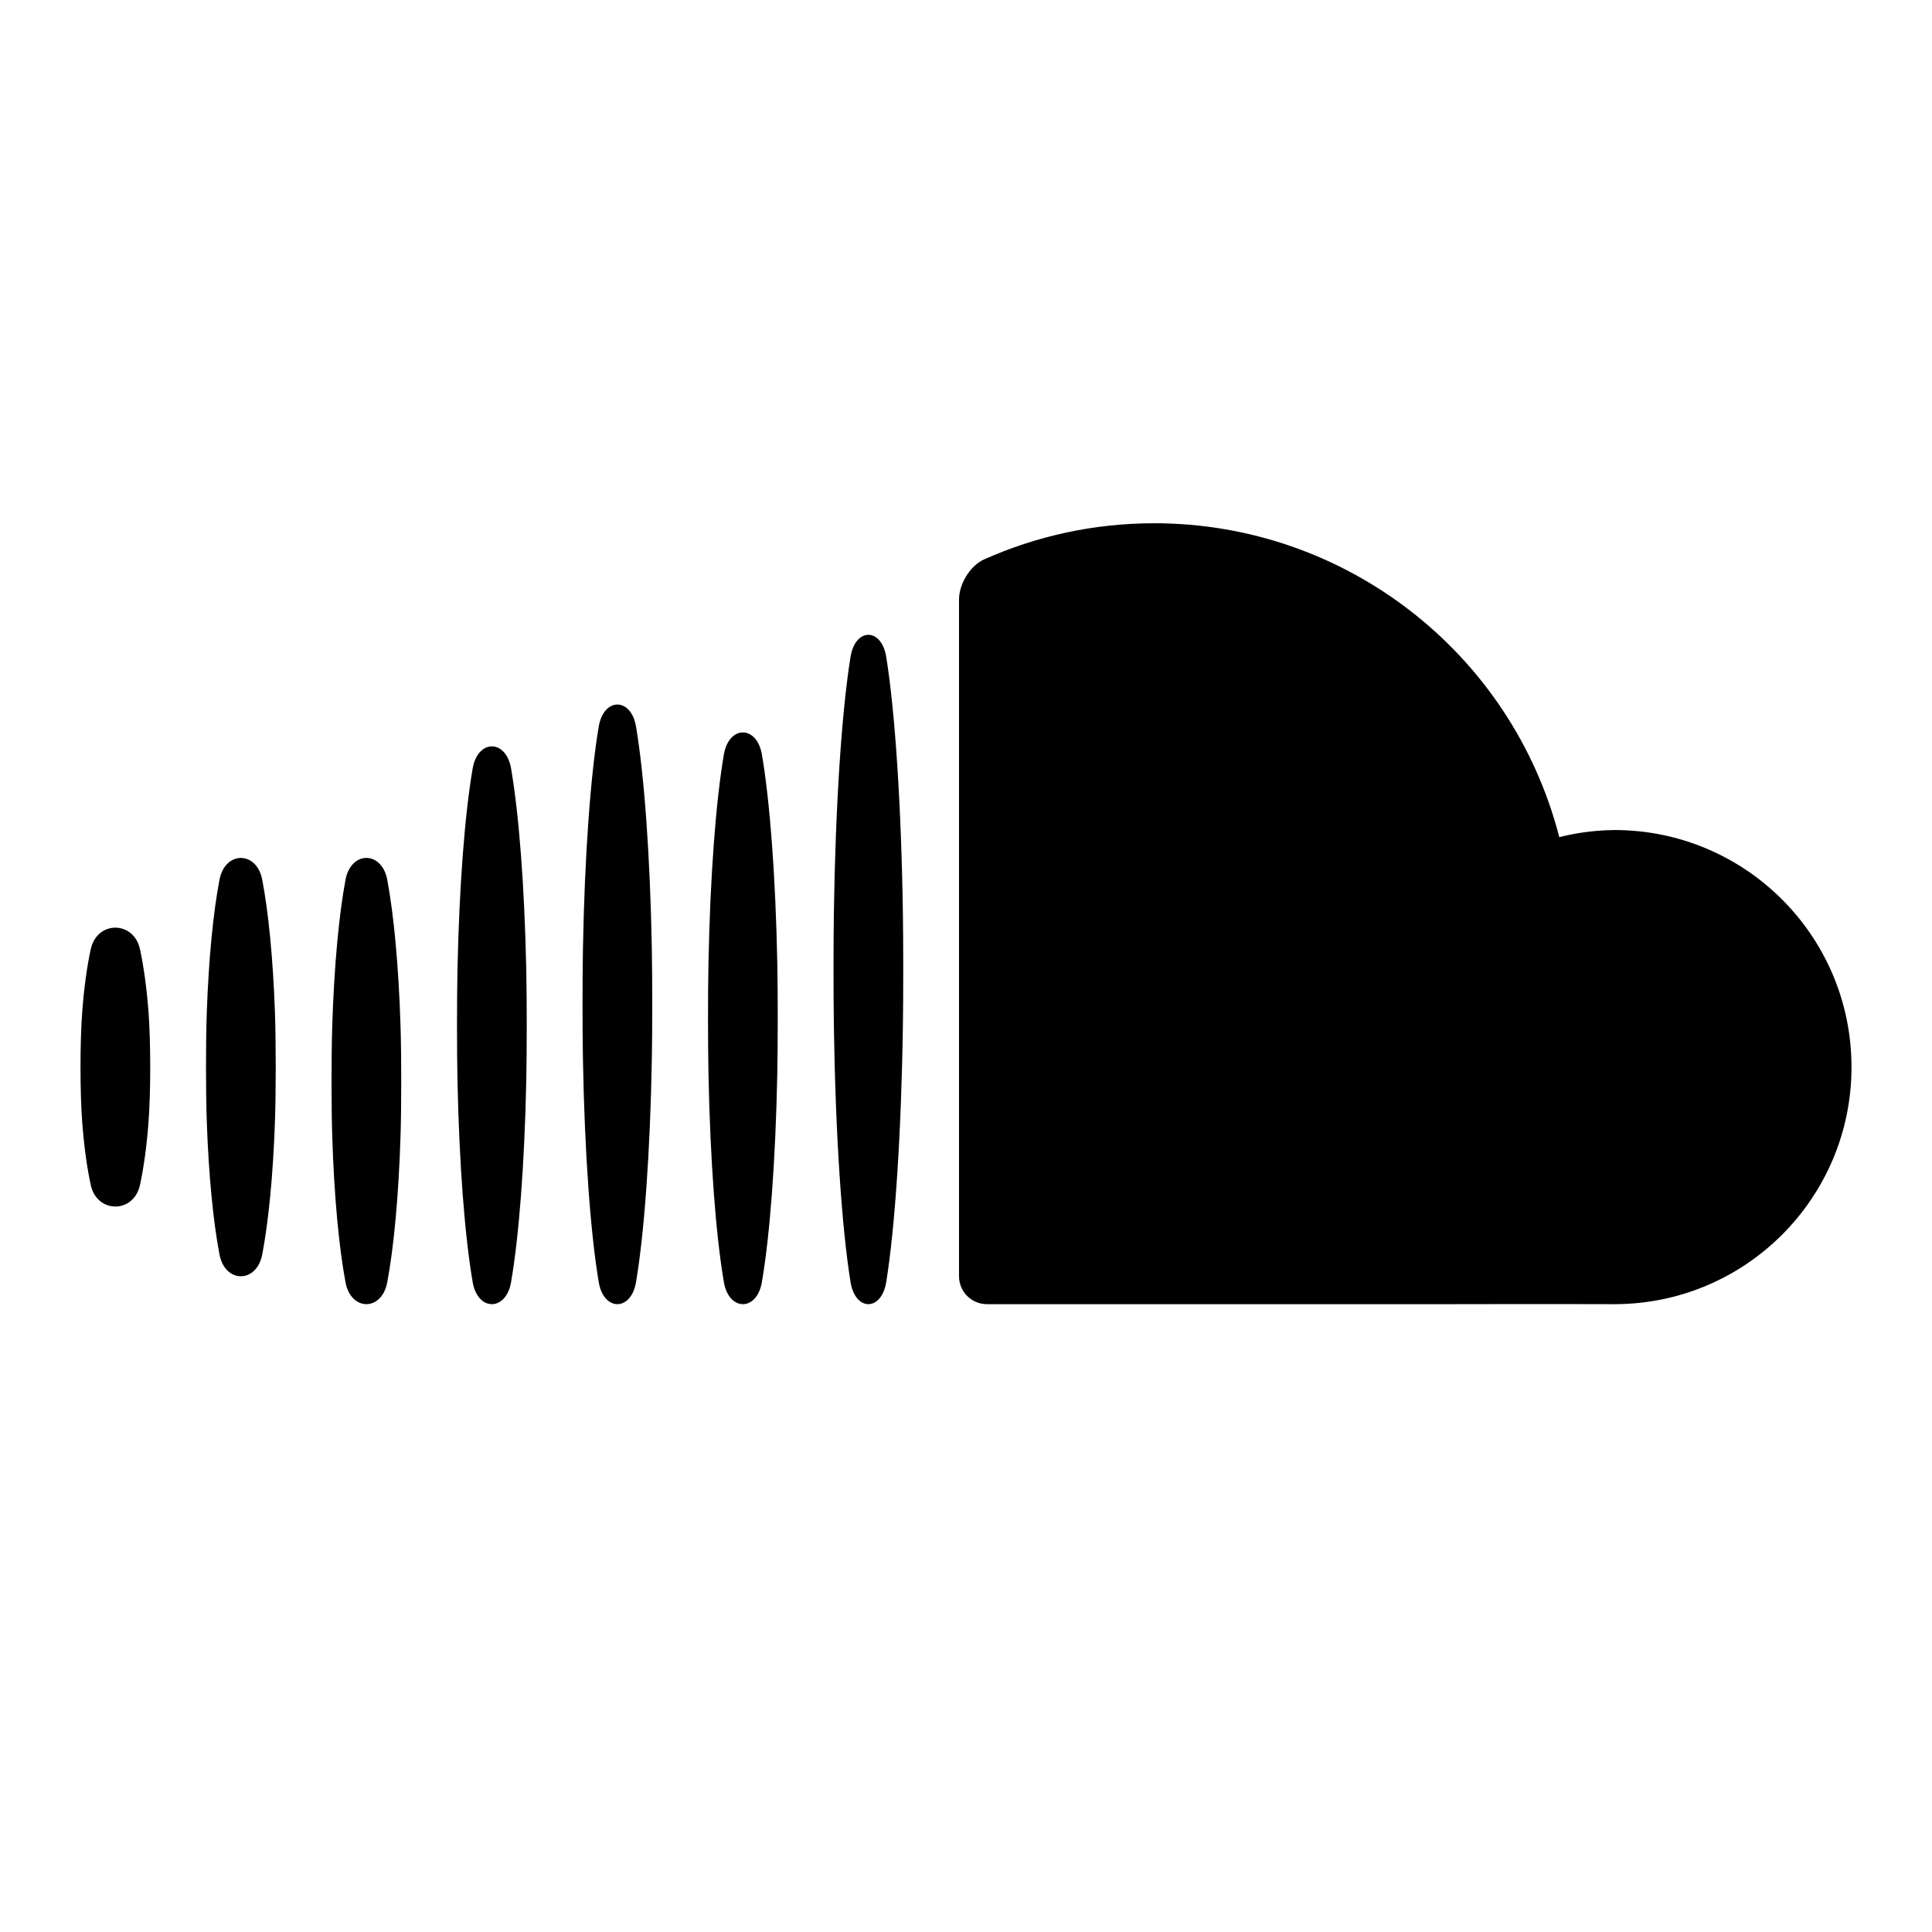
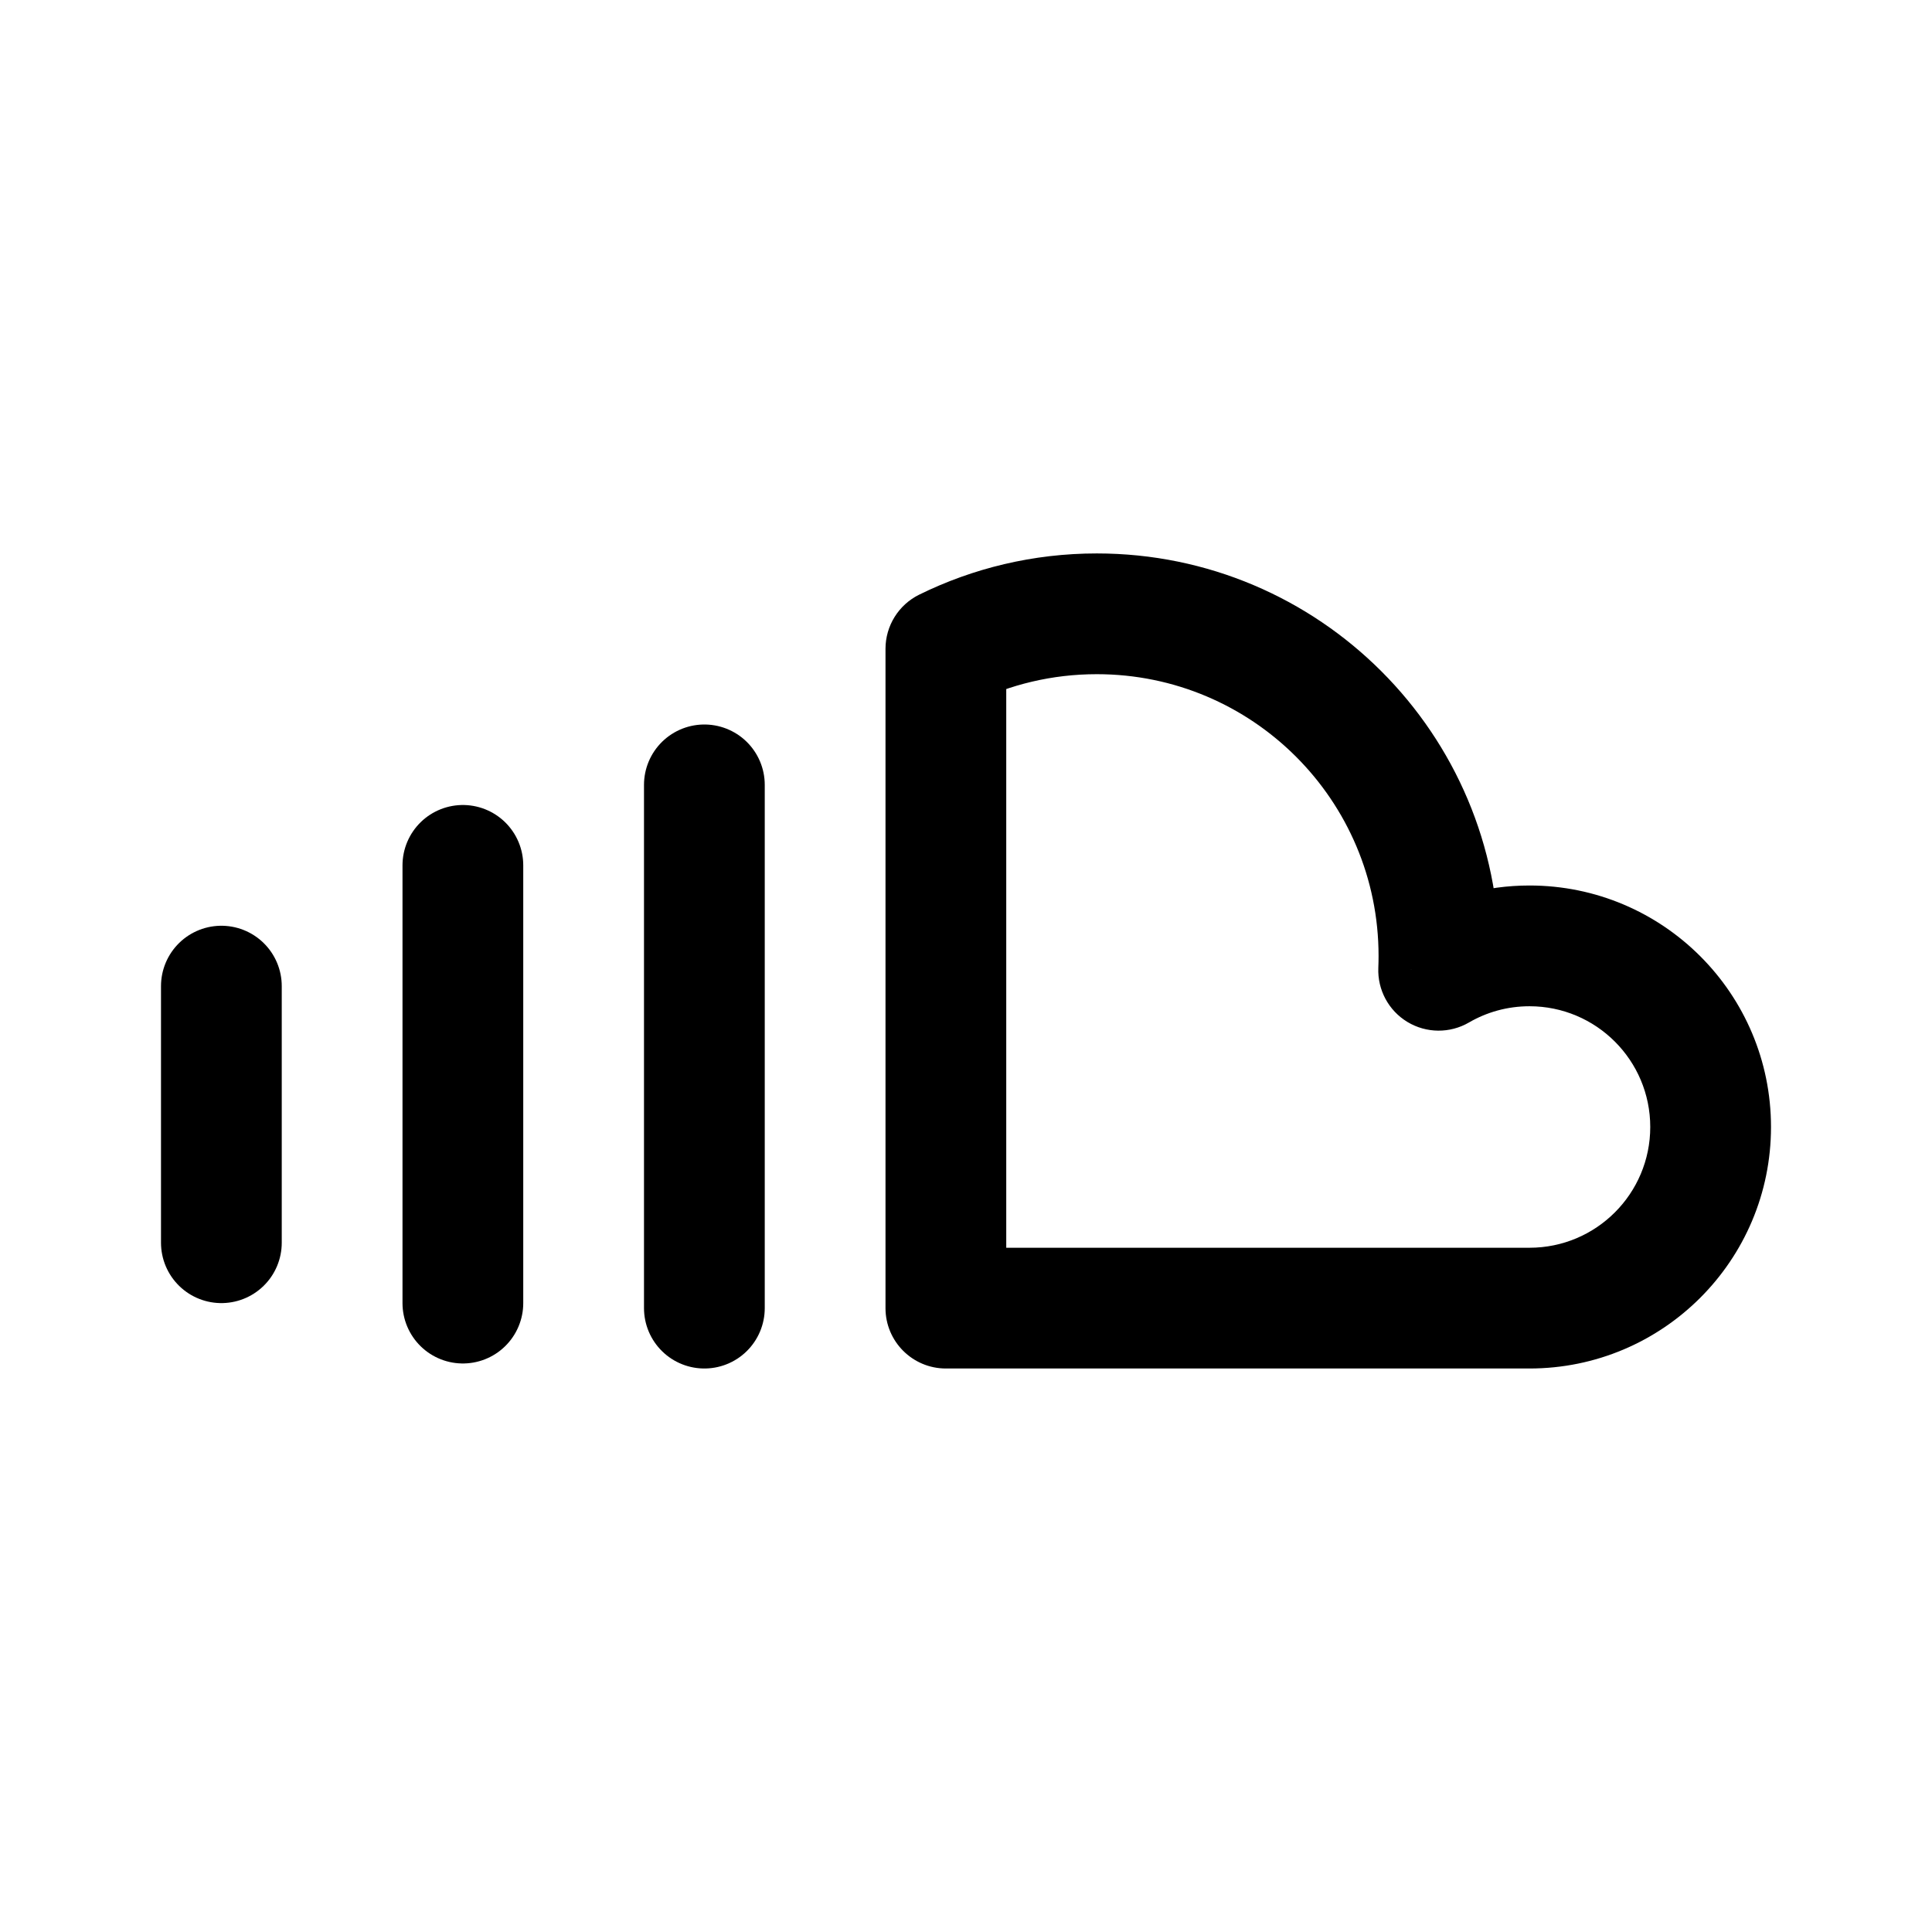
- <svg xmlns="http://www.w3.org/2000/svg" width="24" height="24" viewBox="0 0 24 24" fill="none" version="1.1" id="svg6">
-   <defs id="defs10">
-     </defs>
-   <g id="g5711" transform="matrix(0.1732283,0,0,0.1732283,12.77953,0.7834648)">
-     <path id="path2129-7" style="opacity:1;fill:#010000;fill-opacity:1;stroke:none;stroke-width:6.8;stroke-linejoin:round" d="M 9,33 C 4.653,33 0.526,33.929 -3.202,35.593 -4.211,36.043 -5,37.364 -5,38.469 V 87 a 2,2 45 0 0 2,2 H 23.824 30 c 0,0 7.58,-0.015 12,0 9.389,0 17,-7.611 17,-17 0,-9.389 -7.611,-17 -17,-17 -1.334,0.013 -2.661,0.184 -3.955,0.508 C 34.628,42.26 22.681,33.002 9,33 Z" />
-     <path style="opacity:1;fill:#010000;fill-opacity:1;stroke:none;stroke-width:10.206;stroke-linejoin:round" id="path5242" d="m -9.025,69 c -0.116,7.832 -0.566,14.515 -1.195,18.414 -0.341,2.115 -2.22,2.114 -2.561,-5.8e-5 -0.628,-3.899 -1.079,-10.582 -1.195,-18.414 -0.033,-2.209 -0.033,-5.791 10e-7,-8 0.116,-7.832 0.566,-14.515 1.195,-18.414 0.341,-2.115 2.22,-2.114 2.561,5.8e-5 0.628,3.899 1.079,10.582 1.195,18.414 0.033,2.209 0.033,5.791 -9e-7,8 z" />
-     <path style="opacity:1;fill:#010000;fill-opacity:1;stroke:none;stroke-width:10.206;stroke-linejoin:round" id="path5568" d="m -18.033,72.5 c -0.124,6.243 -0.534,11.595 -1.104,14.921 -0.361,2.106 -2.365,2.105 -2.726,-5.7e-5 -0.57,-3.326 -0.98,-8.678 -1.104,-14.921 -0.044,-2.209 -0.044,-5.791 2e-6,-7.999 0.124,-6.243 0.534,-11.595 1.104,-14.921 0.361,-2.106 2.365,-2.105 2.726,5.7e-5 0.57,3.326 0.98,8.678 1.104,14.921 0.044,2.209 0.044,5.791 -1e-6,7.999 z" />
-     <path style="opacity:1;fill:#010000;fill-opacity:1;stroke:none;stroke-width:10.206;stroke-linejoin:round" id="path5574" d="m -27.03,71.5 c -0.122,6.694 -0.544,12.424 -1.132,15.919 -0.355,2.108 -2.321,2.108 -2.675,-5.6e-5 -0.588,-3.495 -1.01,-9.225 -1.132,-15.919 -0.04,-2.209 -0.04,-5.791 10e-7,-8 0.122,-6.694 0.544,-12.424 1.132,-15.919 0.355,-2.108 2.321,-2.108 2.675,5.7e-5 0.588,3.495 1.01,9.225 1.132,15.919 0.04,2.209 0.04,5.791 -10e-7,8 z" />
-     <path style="opacity:1;fill:#010000;fill-opacity:1;stroke:none;stroke-width:10.206;stroke-linejoin:round" id="path5580" d="m -36.034,73 c -0.126,6.018 -0.529,11.182 -1.09,14.422 -0.364,2.104 -2.388,2.104 -2.752,-5.7e-5 -0.56,-3.241 -0.964,-8.404 -1.09,-14.422 -0.046,-2.209 -0.046,-5.791 10e-7,-7.999 0.126,-6.018 0.529,-11.182 1.09,-14.422 0.364,-2.104 2.388,-2.104 2.752,5.7e-5 0.56,3.241 0.964,8.404 1.09,14.422 0.046,2.209 0.046,5.791 -10e-7,7.999 z" />
-     <path style="opacity:1;fill:#010000;fill-opacity:1;stroke:none;stroke-width:10.206;stroke-linejoin:round" id="path5605" d="m -45.052,76.999 c -0.135,4.244 -0.479,7.918 -0.95,10.433 -0.392,2.09 -2.602,2.09 -2.994,-5.5e-5 -0.472,-2.515 -0.816,-6.189 -0.95,-10.433 -0.07,-2.208 -0.07,-5.791 2e-6,-7.999 0.135,-4.244 0.479,-7.918 0.95,-10.433 0.392,-2.09 2.602,-2.09 2.994,5.6e-5 0.472,2.515 0.816,6.189 0.95,10.433 0.07,2.208 0.07,5.791 -10e-7,7.999 z" />
-     <path style="opacity:1;fill:#010000;fill-opacity:1;stroke:none;stroke-width:10.206;stroke-linejoin:round" id="path5611" d="m -54.059,75.999 c -0.136,3.808 -0.463,7.115 -0.908,9.436 -0.4,2.086 -2.666,2.086 -3.066,-5.7e-5 -0.445,-2.321 -0.771,-5.628 -0.908,-9.436 -0.079,-2.208 -0.079,-5.791 3e-6,-7.998 0.136,-3.808 0.463,-7.115 0.908,-9.436 0.4,-2.086 2.666,-2.086 3.066,5.7e-5 0.445,2.321 0.771,5.628 0.908,9.436 0.079,2.208 0.079,5.791 -2e-6,7.998 z" />
-     <path style="opacity:1;fill:#010000;fill-opacity:1;stroke:none;stroke-width:10.206;stroke-linejoin:round" id="path5617" d="m -63.126,75.996 c -0.13,1.7 -0.34,3.22 -0.609,4.458 -0.447,2.06 -3.082,2.06 -3.53,-7e-5 -0.269,-1.239 -0.479,-2.759 -0.609,-4.458 -0.168,-2.202 -0.168,-5.79 6e-6,-7.993 0.13,-1.7 0.34,-3.22 0.609,-4.458 0.447,-2.06 3.082,-2.06 3.53,7e-5 0.269,1.239 0.479,2.759 0.609,4.458 0.168,2.202 0.168,5.79 -5e-6,7.993 z" />
-   </g>
+ <svg xmlns="http://www.w3.org/2000/svg" width="192" height="192" viewBox="0 0 192 192" fill="none">
+   <path d="M22 98V123.5" stroke="black" stroke-width="12" stroke-linecap="round" stroke-linejoin="round" />
+   <path d="M46 86V129.5" stroke="black" stroke-width="12" stroke-linecap="round" stroke-linejoin="round" />
+   <path d="M70 78V130" stroke="black" stroke-width="12" stroke-linecap="round" stroke-linejoin="round" />
+   <path d="M94 130H88C88 133.314 90.686 136 94 136V130ZM142.971 96.425L136.976 96.178C136.886 98.367 137.995 100.431 139.871 101.563C141.747 102.694 144.091 102.714 145.985 101.613L142.971 96.425ZM94 64.479L91.35 59.096C89.299 60.106 88 62.193 88 64.479H94ZM152 124H94V136H152V124ZM164 112C164 118.627 158.627 124 152 124V136C165.255 136 176 125.255 176 112H164ZM152 100C158.627 100 164 105.373 164 112H176C176 98.745 165.255 88 152 88V100ZM145.985 101.613C147.748 100.589 149.796 100 152 100V88C147.622 88 143.501 89.177 139.957 91.237L145.985 101.613ZM137 95C137 95.395 136.992 95.788 136.976 96.178L148.966 96.672C148.988 96.117 149 95.56 149 95H137ZM109 67C124.464 67 137 79.536 137 95H149C149 72.909 131.091 55 109 55V67ZM96.65 69.862C100.369 68.031 104.555 67 109 67V55C102.677 55 96.68 56.472 91.35 59.096L96.65 69.862ZM88 64.479V130H100V64.479H88Z" fill="black" />
</svg>
